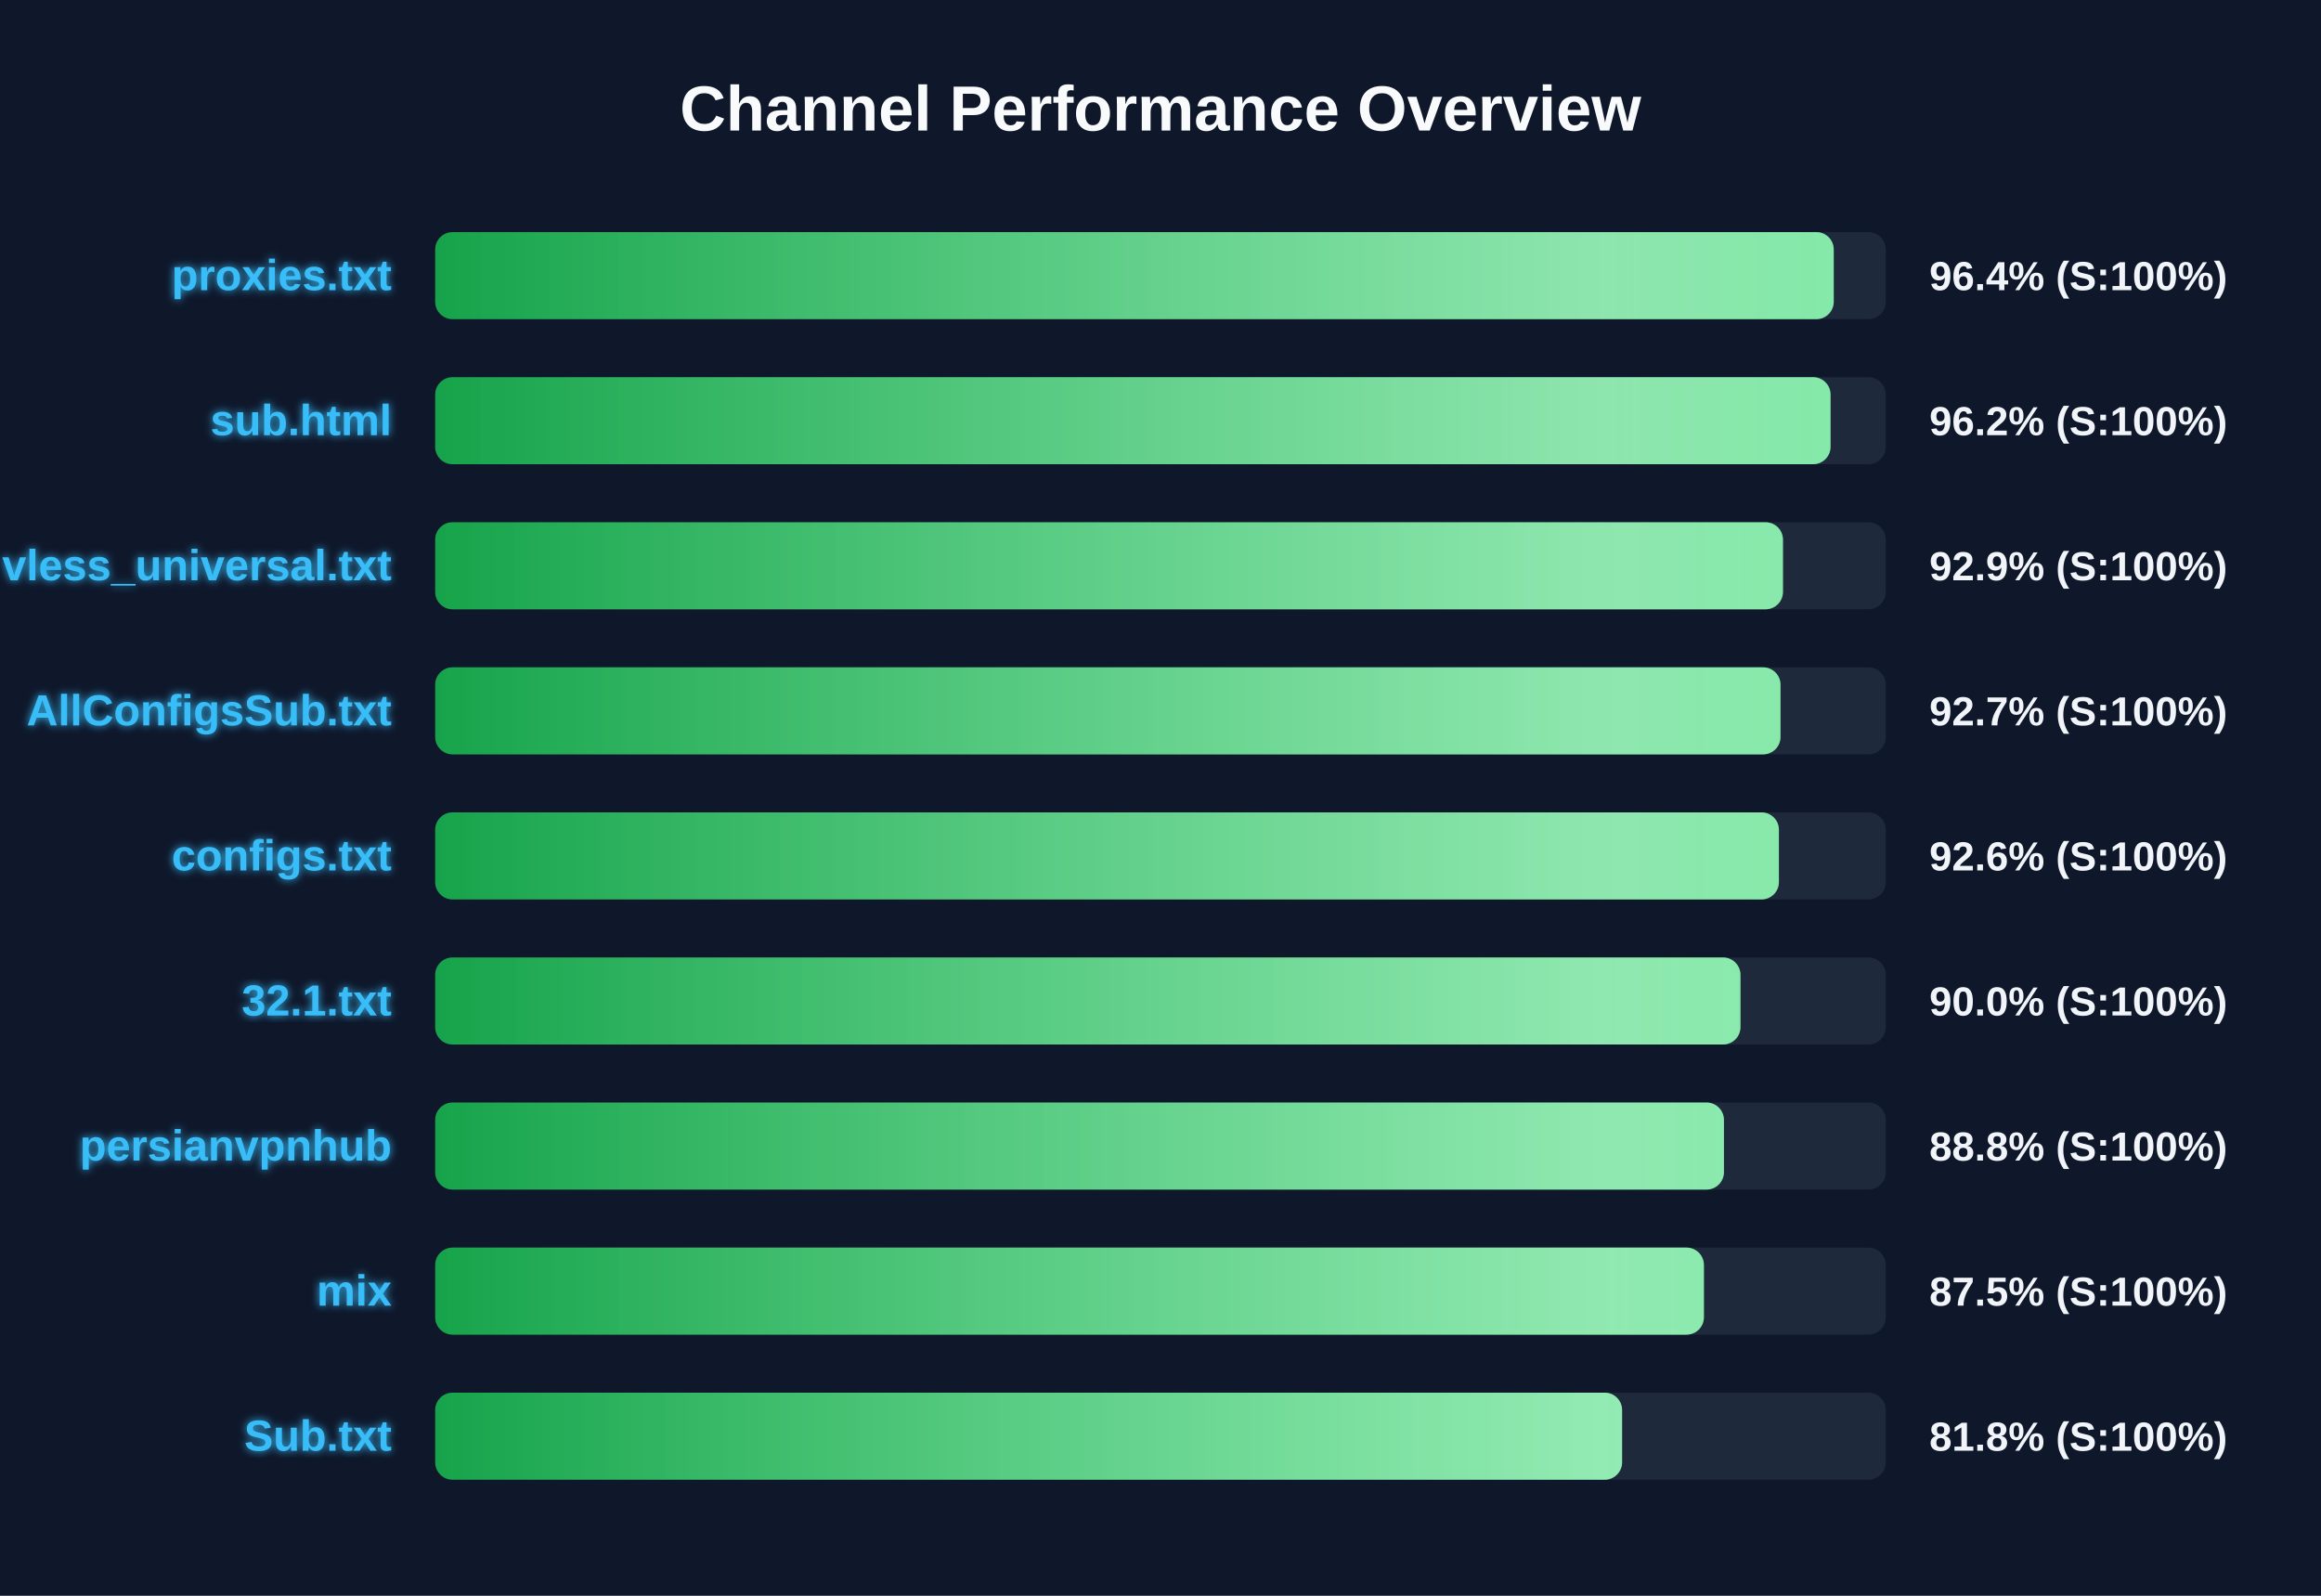
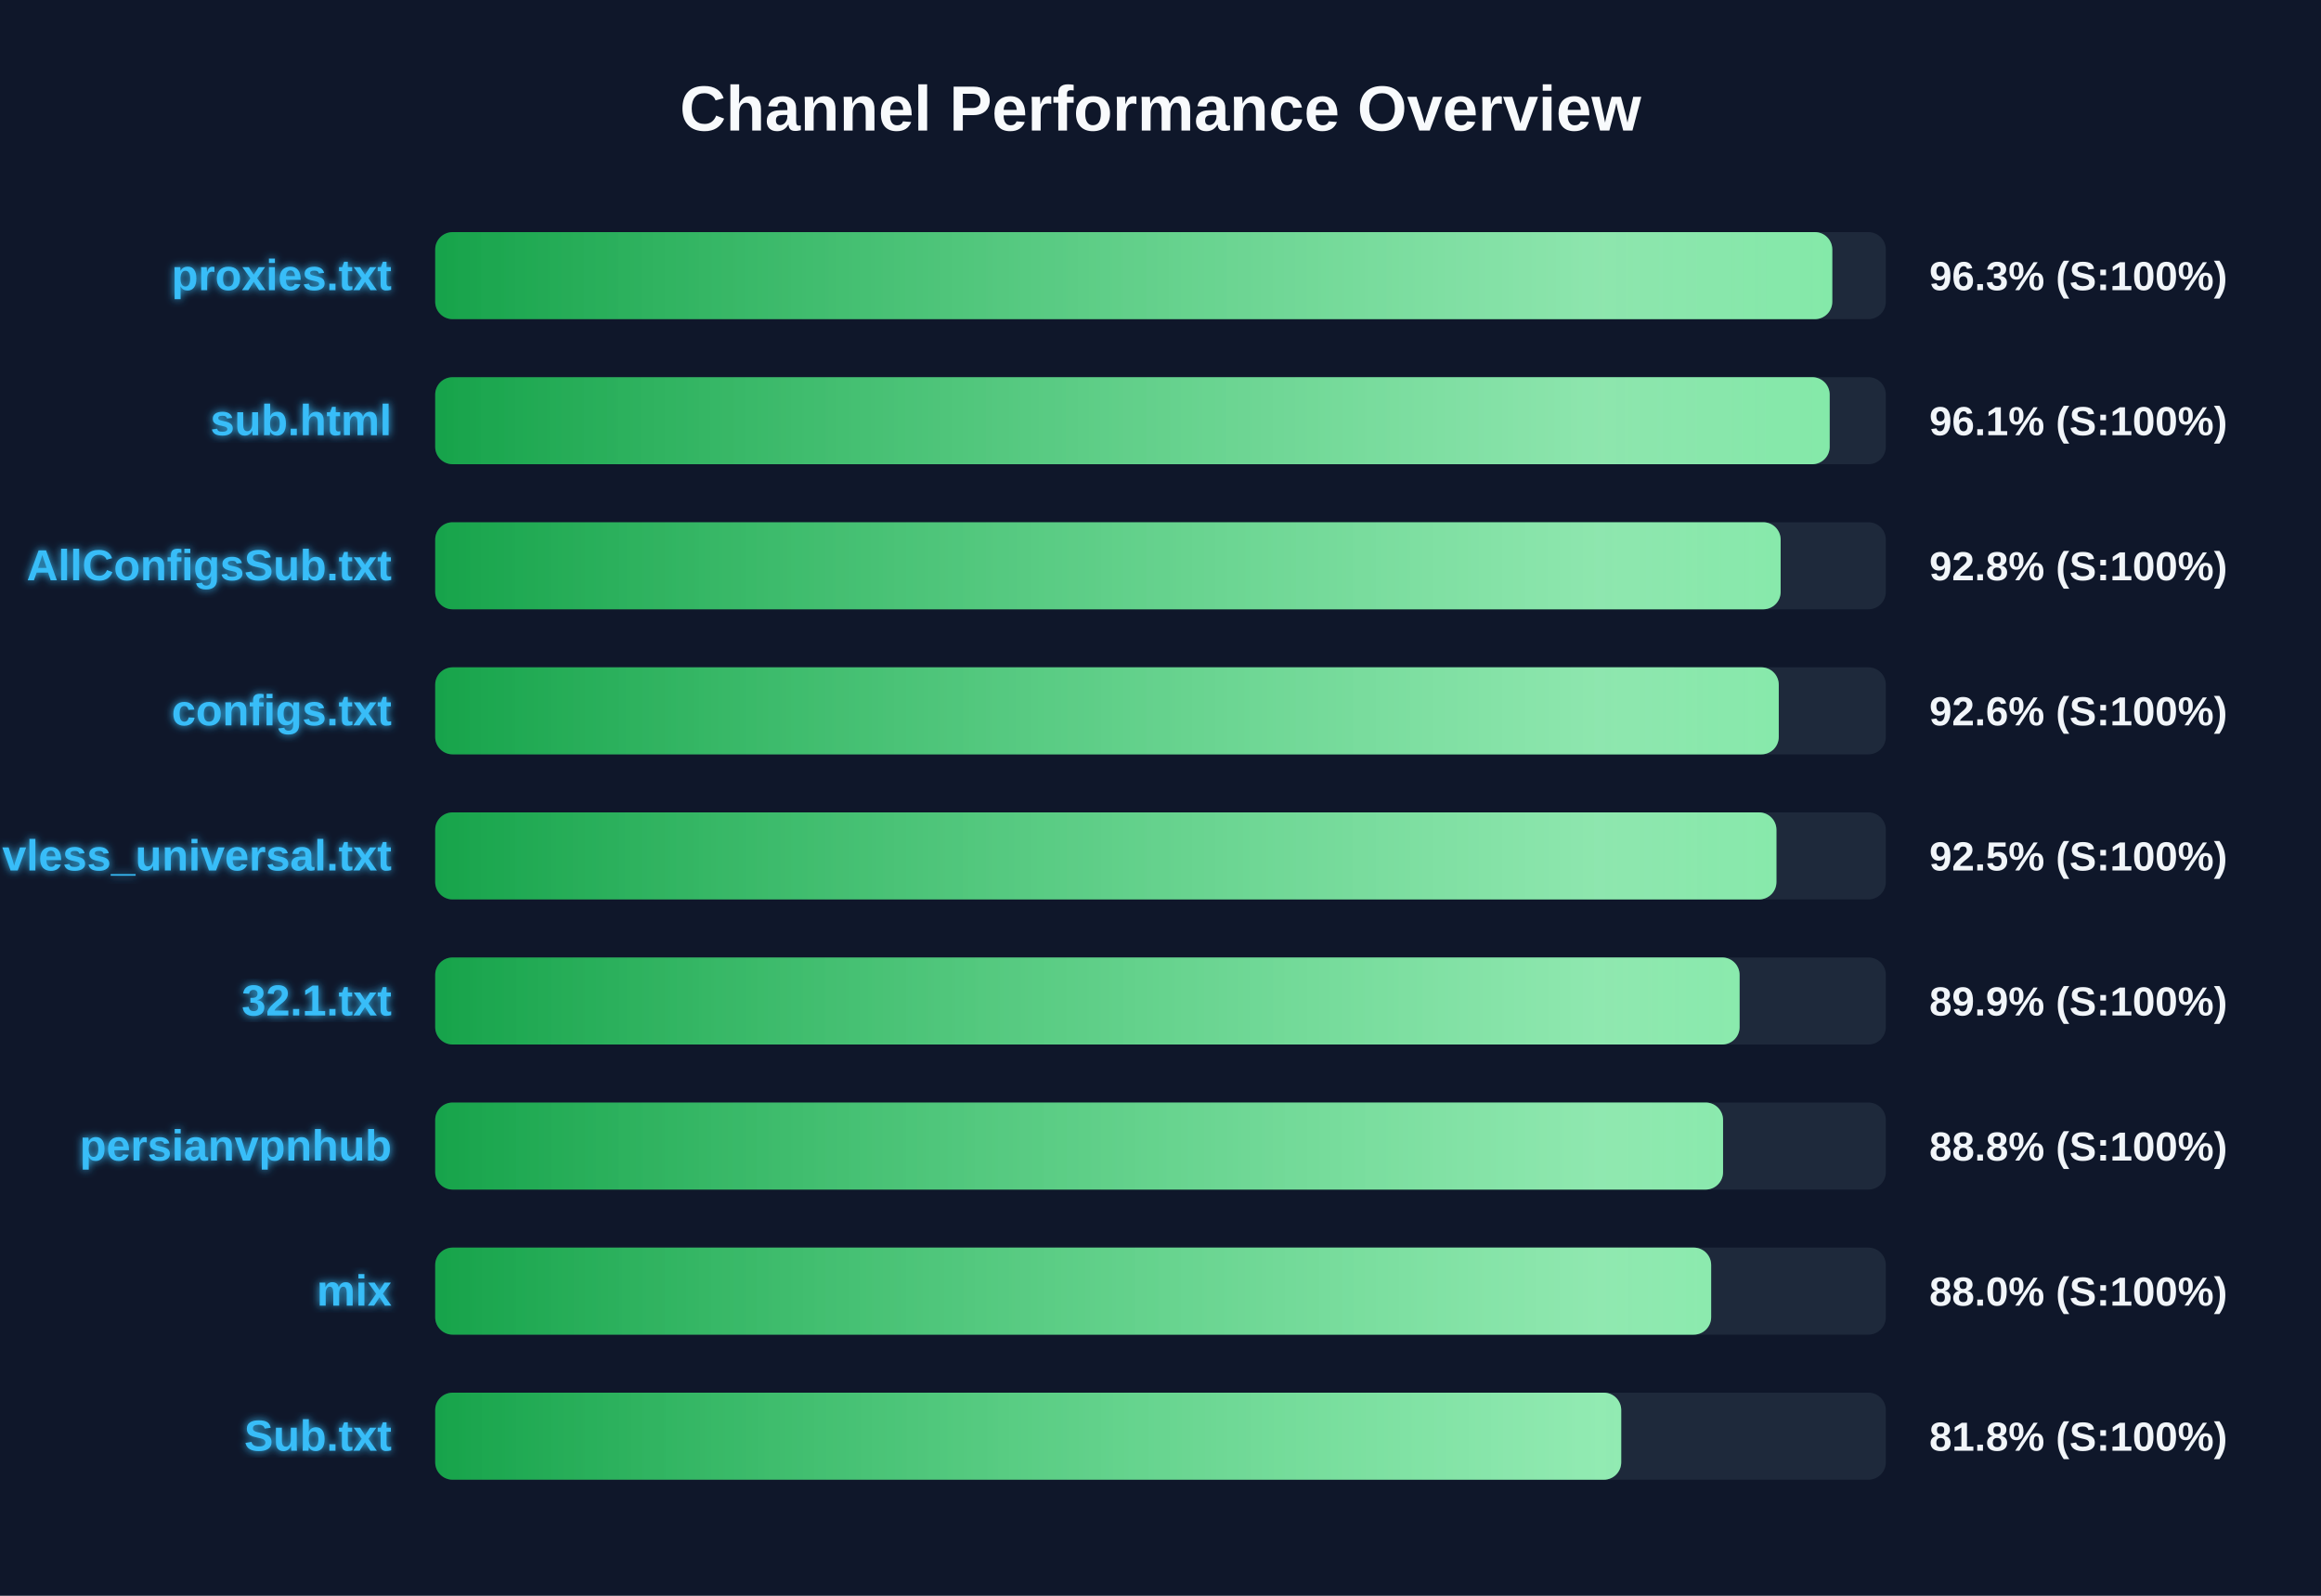
<svg xmlns="http://www.w3.org/2000/svg" width="800" height="550" version="1.1">
  <defs>
    <linearGradient id="grad-green" x1="0%" y1="0%" x2="100%" y2="0%">
      <stop offset="0%" stop-color="#16a34a" />
      <stop offset="100%" stop-color="#4ade80" />
    </linearGradient>
    <linearGradient id="grad-yellow" x1="0%" y1="0%" x2="100%" y2="0%">
      <stop offset="0%" stop-color="#ca8a04" />
      <stop offset="100%" stop-color="#fde047" />
    </linearGradient>
    <linearGradient id="grad-red" x1="0%" y1="0%" x2="100%" y2="0%">
      <stop offset="0%" stop-color="#dc2626" />
      <stop offset="100%" stop-color="#f87171" />
    </linearGradient>
    <linearGradient id="shimmer" x1="0%" y1="0%" x2="100%" y2="0%">
      <stop offset="0%" stop-color="rgba(255,255,255,0)" />
      <stop offset="50%" stop-color="rgba(255,255,255,0.4)" />
      <stop offset="100%" stop-color="rgba(255,255,255,0)" />
    </linearGradient>
    <filter id="glow" x="-20%" y="-20%" width="140%" height="140%">
      <feGaussianBlur stdDeviation="1.5" result="blur" />
      <feComposite in="SourceGraphic" in2="blur" operator="over" />
    </filter>
  </defs>
  <style>
        .bg-rect { fill: #0f172a; }
        .title { font: bold 22px 'Segoe UI', Arial, sans-serif; fill: #f8fafc; }
        .row { font: bold 15px 'Segoe UI', Arial, sans-serif; fill: #38bdf8; filter: url(#glow); }
        .score { font: bold 14px 'Segoe UI', Arial, sans-serif; fill: #f1f5f9; }
        @keyframes shimmer-anim {
            0% { transform: translateX(-100%); }
            100% { transform: translateX(200%); }
        }
        .shimmer-rect {
            animation: shimmer-anim 2.5s infinite linear;
        }
    </style>
  <rect width="100%" height="100%" class="bg-rect" />
  <text x="400" y="45" text-anchor="middle" class="title">Channel Performance Overview</text>
  <rect x="150" y="80" width="500" height="30" fill="#1e293b" rx="6" />
  <clipPath id="clip-0">
-     <rect x="150" y="80" width="482.05" height="30" rx="6" />
+     <rect x="150" y="80" width="481.55" height="30" rx="6" />
  </clipPath>
-   <rect x="150" y="80" width="482.05" height="30" fill="url(#grad-green)" rx="6" />
+   <rect x="150" y="80" width="481.55" height="30" fill="url(#grad-green)" rx="6" />
  <g clip-path="url(#clip-0)">
    <rect x="150" y="80" width="100%" height="30" fill="url(#shimmer)" class="shimmer-rect" />
  </g>
  <text x="135" y="100" text-anchor="end" class="row">proxies.txt</text>
-   <text x="665" y="100" text-anchor="start" class="score">96.4% (S:100%)</text>
+   <text x="665" y="100" text-anchor="start" class="score">96.3% (S:100%)</text>
  <rect x="150" y="130" width="500" height="30" fill="#1e293b" rx="6" />
  <clipPath id="clip-1">
-     <rect x="150" y="130" width="480.95" height="30" rx="6" />
+     <rect x="150" y="130" width="480.65" height="30" rx="6" />
  </clipPath>
-   <rect x="150" y="130" width="480.95" height="30" fill="url(#grad-green)" rx="6" />
+   <rect x="150" y="130" width="480.65" height="30" fill="url(#grad-green)" rx="6" />
  <g clip-path="url(#clip-1)">
    <rect x="150" y="130" width="100%" height="30" fill="url(#shimmer)" class="shimmer-rect" />
  </g>
  <text x="135" y="150" text-anchor="end" class="row">sub.html</text>
-   <text x="665" y="150" text-anchor="start" class="score">96.2% (S:100%)</text>
+   <text x="665" y="150" text-anchor="start" class="score">96.1% (S:100%)</text>
  <rect x="150" y="180" width="500" height="30" fill="#1e293b" rx="6" />
  <clipPath id="clip-2">
-     <rect x="150" y="180" width="464.55" height="30" rx="6" />
+     <rect x="150" y="180" width="463.75" height="30" rx="6" />
  </clipPath>
-   <rect x="150" y="180" width="464.55" height="30" fill="url(#grad-green)" rx="6" />
+   <rect x="150" y="180" width="463.75" height="30" fill="url(#grad-green)" rx="6" />
  <g clip-path="url(#clip-2)">
    <rect x="150" y="180" width="100%" height="30" fill="url(#shimmer)" class="shimmer-rect" />
  </g>
-   <text x="135" y="200" text-anchor="end" class="row">vless_universal.txt</text>
-   <text x="665" y="200" text-anchor="start" class="score">92.9% (S:100%)</text>
+   <text x="135" y="200" text-anchor="end" class="row">AllConfigsSub.txt</text>
+   <text x="665" y="200" text-anchor="start" class="score">92.8% (S:100%)</text>
  <rect x="150" y="230" width="500" height="30" fill="#1e293b" rx="6" />
  <clipPath id="clip-3">
-     <rect x="150" y="230" width="463.7" height="30" rx="6" />
+     <rect x="150" y="230" width="463.1" height="30" rx="6" />
  </clipPath>
-   <rect x="150" y="230" width="463.7" height="30" fill="url(#grad-green)" rx="6" />
+   <rect x="150" y="230" width="463.1" height="30" fill="url(#grad-green)" rx="6" />
  <g clip-path="url(#clip-3)">
    <rect x="150" y="230" width="100%" height="30" fill="url(#shimmer)" class="shimmer-rect" />
  </g>
-   <text x="135" y="250" text-anchor="end" class="row">AllConfigsSub.txt</text>
-   <text x="665" y="250" text-anchor="start" class="score">92.7% (S:100%)</text>
+   <text x="135" y="250" text-anchor="end" class="row">configs.txt</text>
+   <text x="665" y="250" text-anchor="start" class="score">92.6% (S:100%)</text>
  <rect x="150" y="280" width="500" height="30" fill="#1e293b" rx="6" />
  <clipPath id="clip-4">
-     <rect x="150" y="280" width="463.15" height="30" rx="6" />
+     <rect x="150" y="280" width="462.3" height="30" rx="6" />
  </clipPath>
-   <rect x="150" y="280" width="463.15" height="30" fill="url(#grad-green)" rx="6" />
+   <rect x="150" y="280" width="462.3" height="30" fill="url(#grad-green)" rx="6" />
  <g clip-path="url(#clip-4)">
    <rect x="150" y="280" width="100%" height="30" fill="url(#shimmer)" class="shimmer-rect" />
  </g>
-   <text x="135" y="300" text-anchor="end" class="row">configs.txt</text>
-   <text x="665" y="300" text-anchor="start" class="score">92.6% (S:100%)</text>
+   <text x="135" y="300" text-anchor="end" class="row">vless_universal.txt</text>
+   <text x="665" y="300" text-anchor="start" class="score">92.5% (S:100%)</text>
  <rect x="150" y="330" width="500" height="30" fill="#1e293b" rx="6" />
  <clipPath id="clip-5">
-     <rect x="150" y="330" width="449.9" height="30" rx="6" />
+     <rect x="150" y="330" width="449.6" height="30" rx="6" />
  </clipPath>
-   <rect x="150" y="330" width="449.9" height="30" fill="url(#grad-green)" rx="6" />
+   <rect x="150" y="330" width="449.6" height="30" fill="url(#grad-green)" rx="6" />
  <g clip-path="url(#clip-5)">
    <rect x="150" y="330" width="100%" height="30" fill="url(#shimmer)" class="shimmer-rect" />
  </g>
  <text x="135" y="350" text-anchor="end" class="row">32.1.txt</text>
-   <text x="665" y="350" text-anchor="start" class="score">90.0% (S:100%)</text>
+   <text x="665" y="350" text-anchor="start" class="score">89.9% (S:100%)</text>
  <rect x="150" y="380" width="500" height="30" fill="#1e293b" rx="6" />
  <clipPath id="clip-6">
-     <rect x="150" y="380" width="444.2" height="30" rx="6" />
+     <rect x="150" y="380" width="443.9" height="30" rx="6" />
  </clipPath>
-   <rect x="150" y="380" width="444.2" height="30" fill="url(#grad-green)" rx="6" />
+   <rect x="150" y="380" width="443.9" height="30" fill="url(#grad-green)" rx="6" />
  <g clip-path="url(#clip-6)">
    <rect x="150" y="380" width="100%" height="30" fill="url(#shimmer)" class="shimmer-rect" />
  </g>
  <text x="135" y="400" text-anchor="end" class="row">persianvpnhub</text>
  <text x="665" y="400" text-anchor="start" class="score">88.8% (S:100%)</text>
  <rect x="150" y="430" width="500" height="30" fill="#1e293b" rx="6" />
  <clipPath id="clip-7">
-     <rect x="150" y="430" width="437.3" height="30" rx="6" />
+     <rect x="150" y="430" width="439.8" height="30" rx="6" />
  </clipPath>
-   <rect x="150" y="430" width="437.3" height="30" fill="url(#grad-green)" rx="6" />
+   <rect x="150" y="430" width="439.8" height="30" fill="url(#grad-green)" rx="6" />
  <g clip-path="url(#clip-7)">
    <rect x="150" y="430" width="100%" height="30" fill="url(#shimmer)" class="shimmer-rect" />
  </g>
  <text x="135" y="450" text-anchor="end" class="row">mix</text>
-   <text x="665" y="450" text-anchor="start" class="score">87.5% (S:100%)</text>
+   <text x="665" y="450" text-anchor="start" class="score">88.0% (S:100%)</text>
  <rect x="150" y="480" width="500" height="30" fill="#1e293b" rx="6" />
  <clipPath id="clip-8">
-     <rect x="150" y="480" width="409.1" height="30" rx="6" />
+     <rect x="150" y="480" width="408.8" height="30" rx="6" />
  </clipPath>
-   <rect x="150" y="480" width="409.1" height="30" fill="url(#grad-green)" rx="6" />
+   <rect x="150" y="480" width="408.8" height="30" fill="url(#grad-green)" rx="6" />
  <g clip-path="url(#clip-8)">
    <rect x="150" y="480" width="100%" height="30" fill="url(#shimmer)" class="shimmer-rect" />
  </g>
  <text x="135" y="500" text-anchor="end" class="row">Sub.txt</text>
  <text x="665" y="500" text-anchor="start" class="score">81.8% (S:100%)</text>
</svg>
